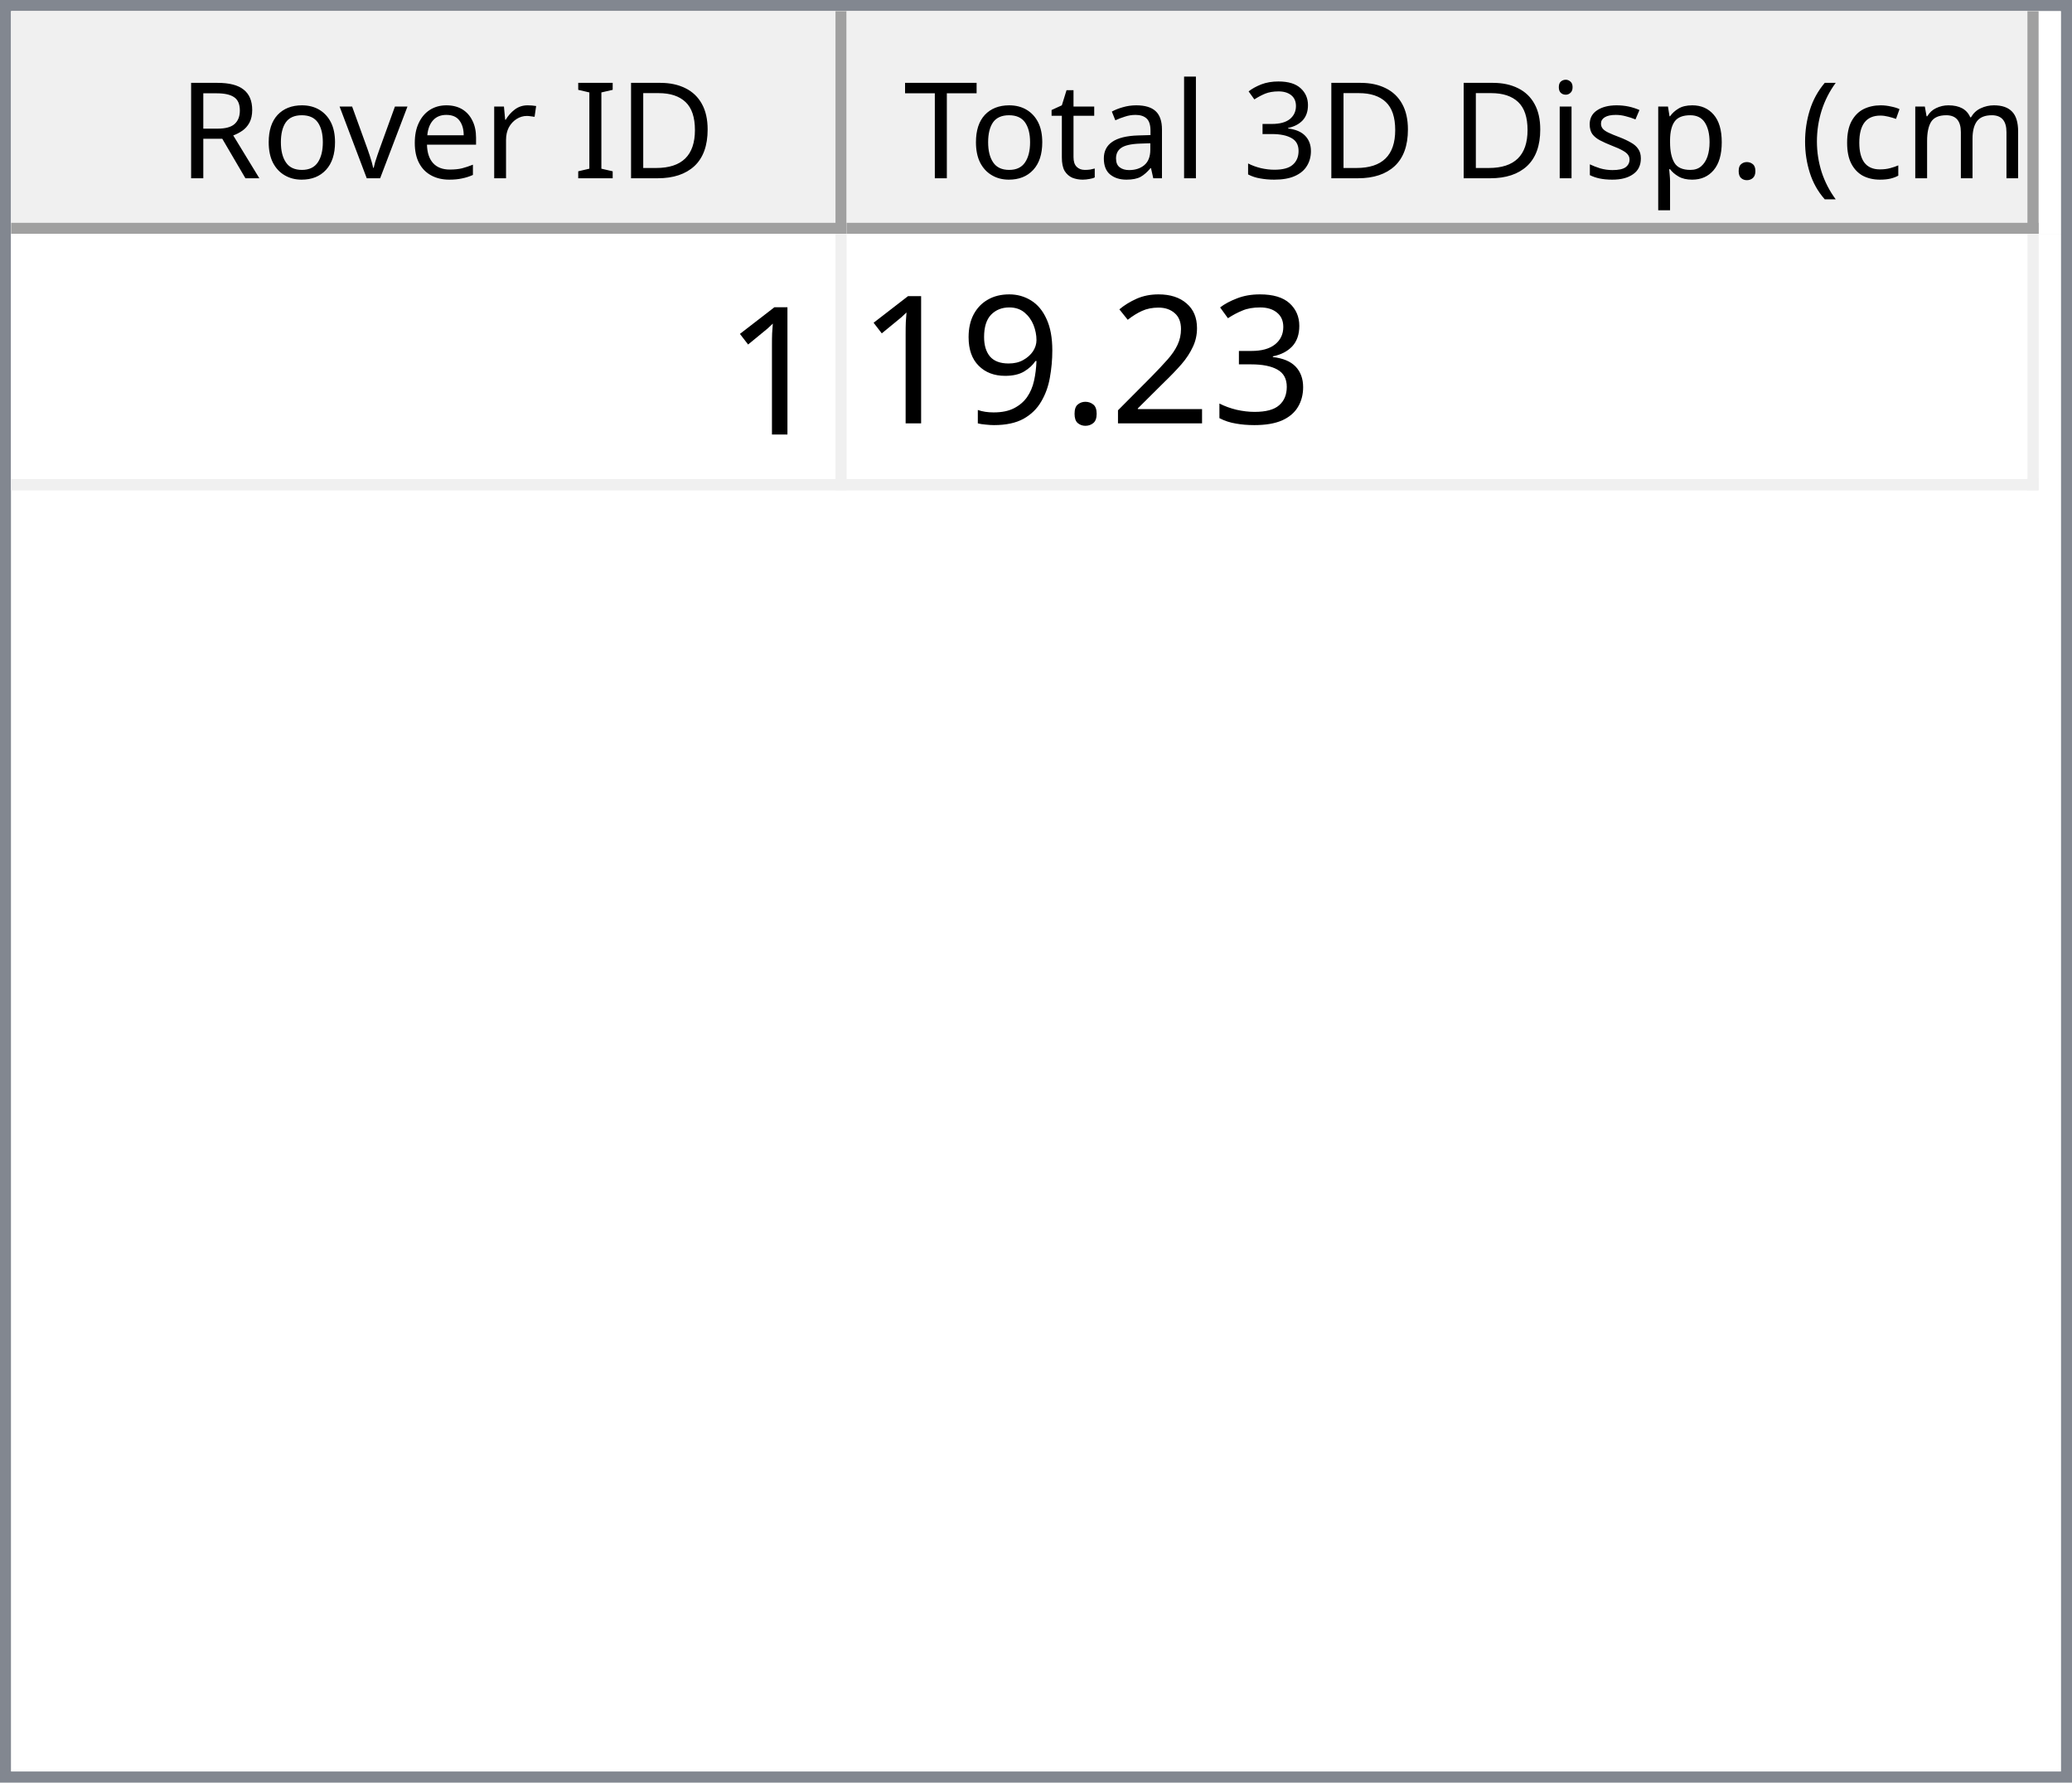
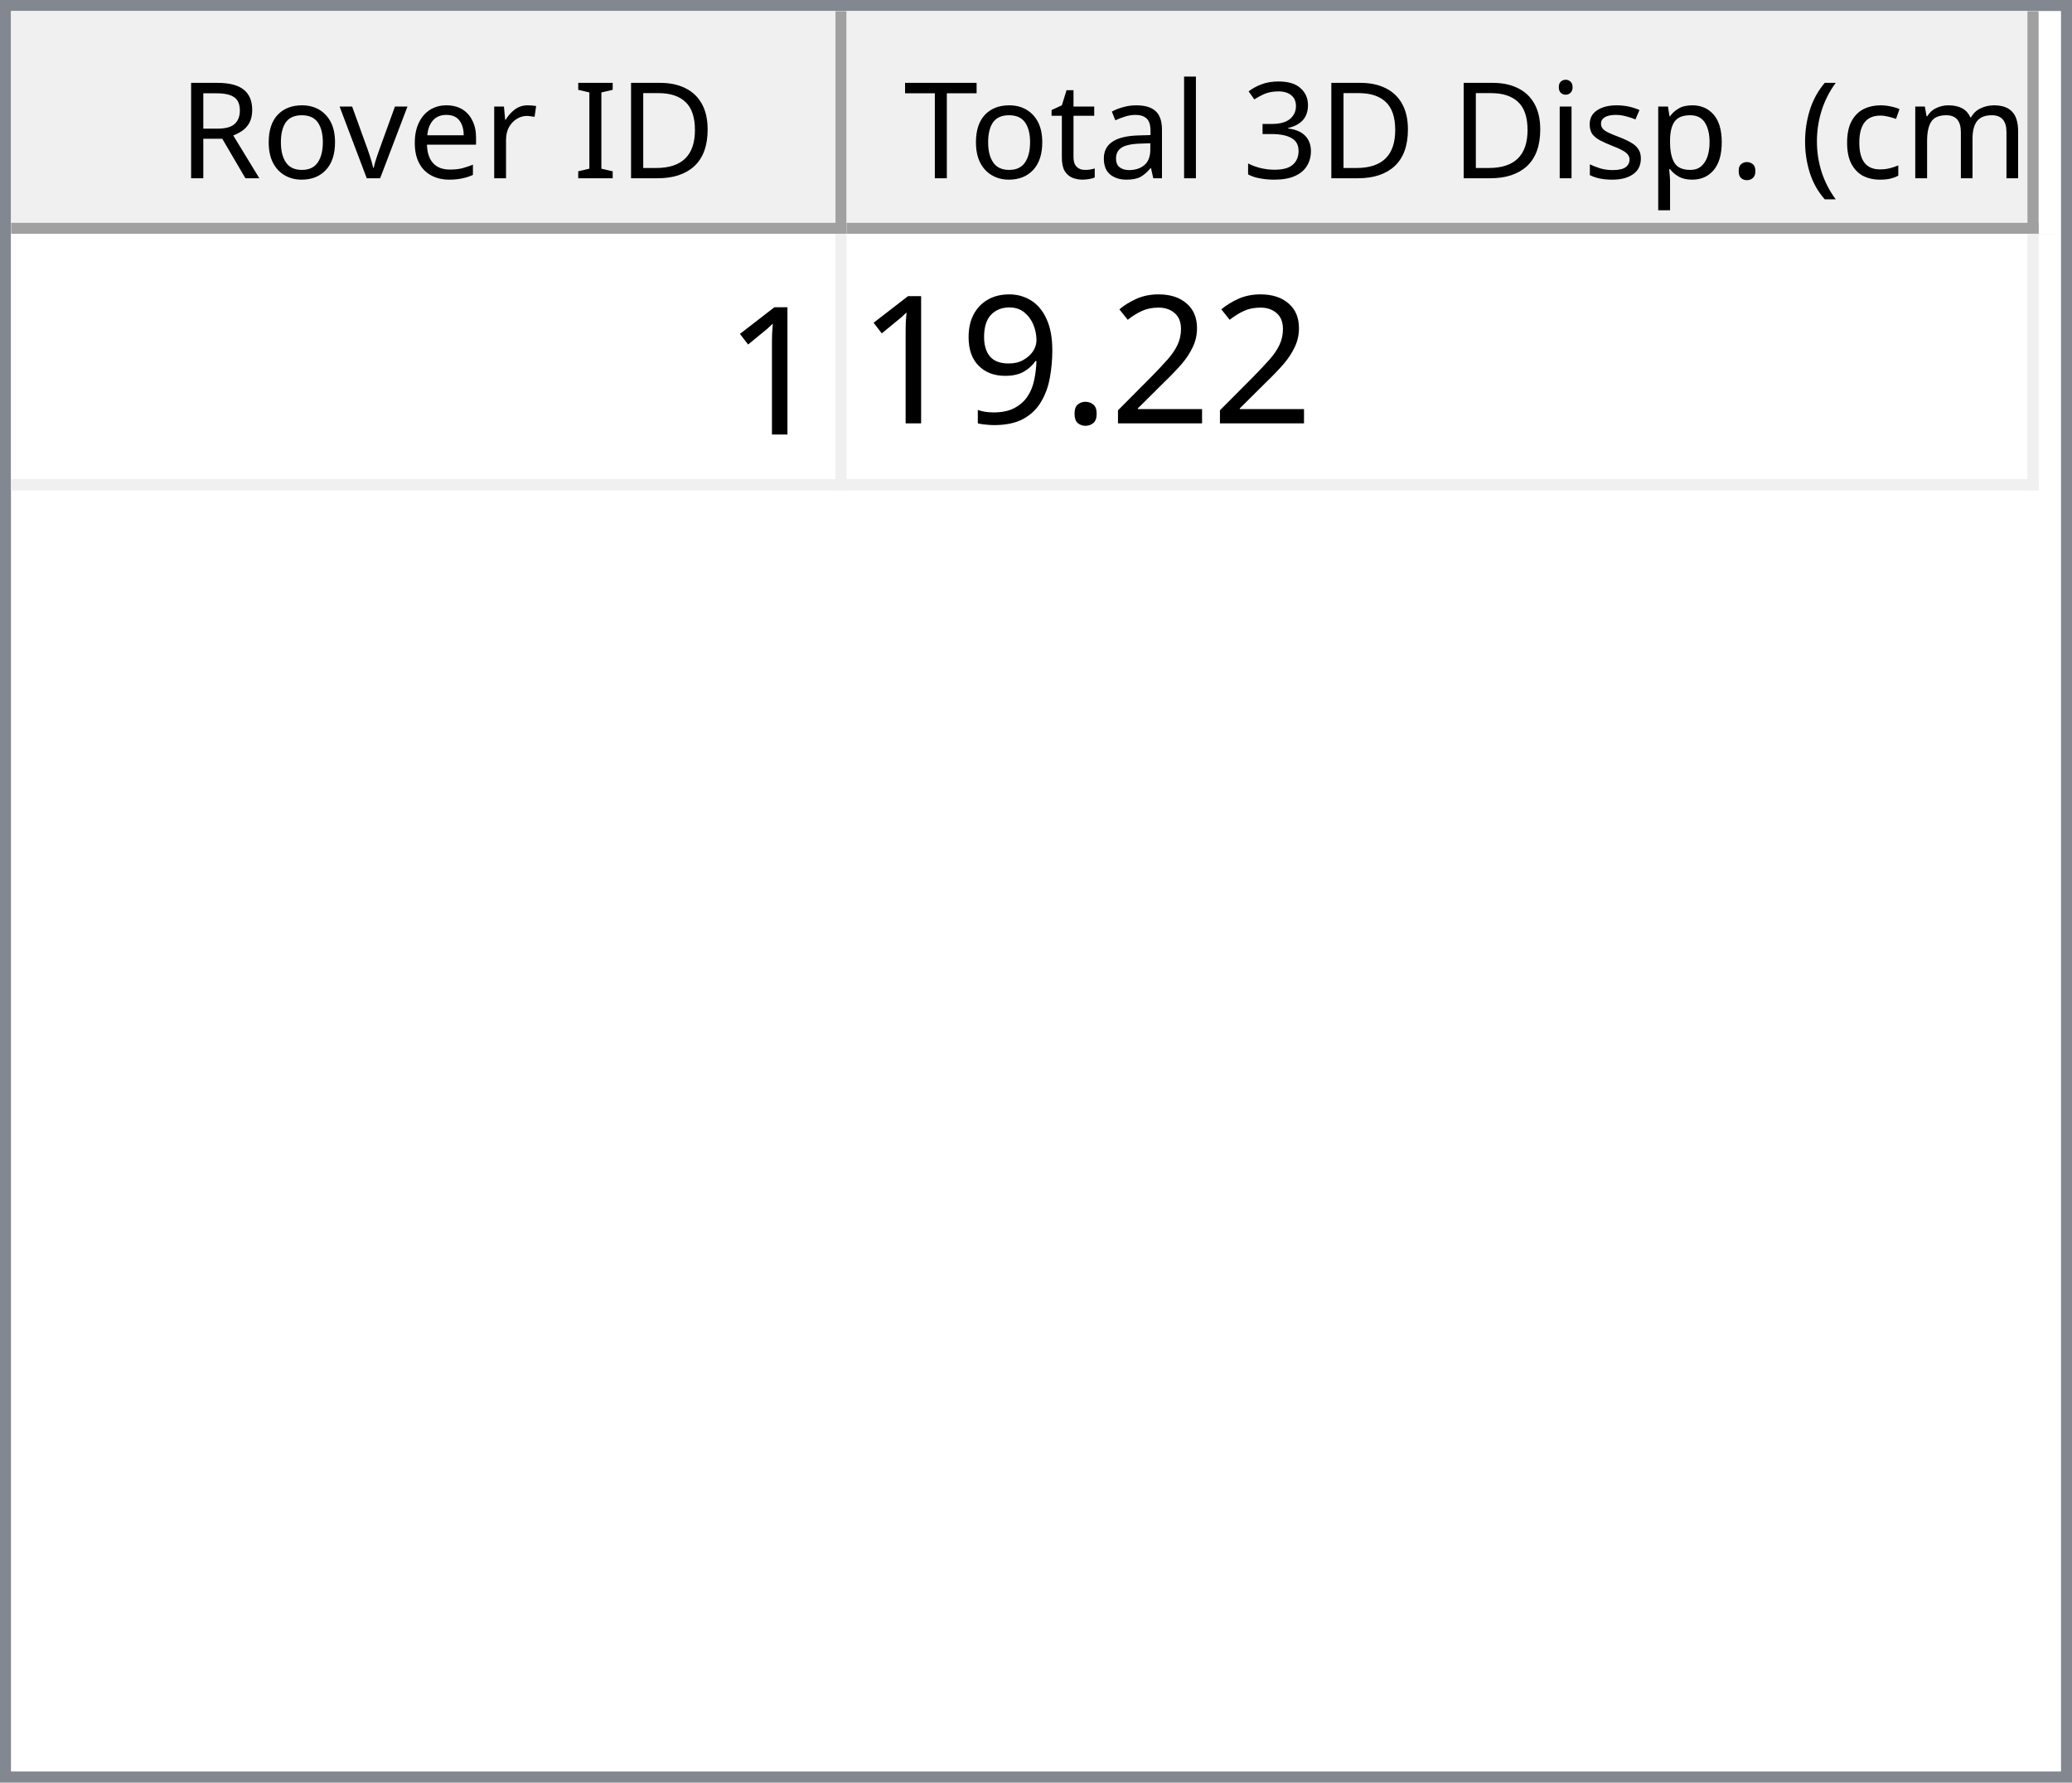
<svg xmlns="http://www.w3.org/2000/svg" style="fill-opacity:1; color-rendering:auto; color-interpolation:auto; text-rendering:auto; stroke:black; stroke-linecap:square; stroke-miterlimit:10; shape-rendering:auto; stroke-opacity:1; fill:black; stroke-dasharray:none; font-weight:normal; stroke-width:1; font-family:'Dialog'; font-style:normal; stroke-linejoin:miter; font-size:12px; stroke-dashoffset:0; image-rendering:auto;" width="186" height="160">
  <defs id="genericDefs" />
  <g>
    <defs id="defs1">
      <clipPath clipPathUnits="userSpaceOnUse" id="clipPath1">
        <path d="M0 0 L186 0 L186 160 L0 160 L0 0 Z" />
      </clipPath>
      <clipPath clipPathUnits="userSpaceOnUse" id="clipPath2">
        <path d="M0 0 L0 160 L186 160 L186 0 Z" />
      </clipPath>
      <clipPath clipPathUnits="userSpaceOnUse" id="clipPath3">
        <path d="M0 0 L0 20 L184 20 L184 0 Z" />
      </clipPath>
      <clipPath clipPathUnits="userSpaceOnUse" id="clipPath4">
        <path d="M0 0 L0 20 L75 20 L75 0 Z" />
      </clipPath>
      <clipPath clipPathUnits="userSpaceOnUse" id="clipPath5">
        <path d="M1 1 L1 19 L74 19 L74 1 Z" />
      </clipPath>
      <clipPath clipPathUnits="userSpaceOnUse" id="clipPath6">
        <path d="M0 0 L0 18 L73 18 L73 0 Z" />
      </clipPath>
      <clipPath clipPathUnits="userSpaceOnUse" id="clipPath7">
        <path d="M-0.5 -0.5 L-0.5 19.5 L74.5 19.5 L74.5 -0.5 Z" />
      </clipPath>
      <clipPath clipPathUnits="userSpaceOnUse" id="clipPath8">
        <path d="M0 0 L0 20 L107 20 L107 0 Z" />
      </clipPath>
      <clipPath clipPathUnits="userSpaceOnUse" id="clipPath9">
        <path d="M1 1 L1 19 L106 19 L106 1 Z" />
      </clipPath>
      <clipPath clipPathUnits="userSpaceOnUse" id="clipPath10">
        <path d="M0 0 L0 18 L105 18 L105 0 Z" />
      </clipPath>
      <clipPath clipPathUnits="userSpaceOnUse" id="clipPath11">
        <path d="M-0.5 -0.5 L-0.5 19.5 L106.5 19.5 L106.5 -0.5 Z" />
      </clipPath>
      <clipPath clipPathUnits="userSpaceOnUse" id="clipPath12">
        <path d="M0 0 L0 138 L184 138 L184 0 Z" />
      </clipPath>
      <clipPath clipPathUnits="userSpaceOnUse" id="clipPath13">
        <path d="M0 0 L0 23 L182 23 L182 0 Z" />
      </clipPath>
      <clipPath clipPathUnits="userSpaceOnUse" id="clipPath14">
        <path d="M-0.5 -0.5 L-0.5 22.5 L181.5 22.5 L181.5 -0.5 Z" />
      </clipPath>
      <clipPath clipPathUnits="userSpaceOnUse" id="clipPath15">
        <path d="M0 0 L0 22 L74 22 L74 0 Z" />
      </clipPath>
      <clipPath clipPathUnits="userSpaceOnUse" id="clipPath16">
        <path d="M0 0 L0 22 L106 22 L106 0 Z" />
      </clipPath>
      <font horiz-adv-x="64.551" id="font1">
        <font-face ascent="107.91" descent="25.098" units-per-em="100" style="font-style:normal; font-family:Segoe UI; font-weight:normal;" />
        <missing-glyph horiz-adv-x="64.551" d="M8.109 0 L8.109 68.266 L56.453 68.266 L56.453 0 L8.109 0 ZM15.328 7.234 L49.219 7.234 L49.219 61.031 L15.328 61.031 L15.328 7.234 Z" />
        <glyph unicode="D" horiz-adv-x="70.117" d="M9.188 0 L9.188 70.016 L28.516 70.016 Q65.531 70.016 65.531 35.891 Q65.531 19.672 55.25 9.836 Q44.969 0 27.734 0 L9.188 0 ZM17.391 62.594 L17.391 7.422 L27.828 7.422 Q41.609 7.422 49.273 14.797 Q56.938 22.172 56.938 35.688 Q56.938 62.594 28.328 62.594 L17.391 62.594 Z" />
        <glyph unicode="I" horiz-adv-x="26.611" d="M17.391 0 L9.188 0 L9.188 70.016 L17.391 70.016 L17.391 0 Z" />
        <glyph unicode=" " horiz-adv-x="27.393" d="" />
        <glyph unicode="r" horiz-adv-x="34.766" d="M34.188 41.891 Q32.078 43.5 28.125 43.5 Q23 43.5 19.555 38.672 Q16.109 33.844 16.109 25.484 L16.109 0 L8.109 0 L8.109 50 L16.109 50 L16.109 39.703 L16.312 39.703 Q18.016 44.969 21.531 47.922 Q25.047 50.875 29.391 50.875 Q32.516 50.875 34.188 50.203 L34.188 41.891 Z" />
        <glyph unicode="e" horiz-adv-x="52.295" d="M48.297 23 L12.984 23 Q13.188 14.656 17.484 10.109 Q21.781 5.562 29.297 5.562 Q37.75 5.562 44.828 11.141 L44.828 3.609 Q38.234 -1.172 27.391 -1.172 Q16.797 -1.172 10.742 5.641 Q4.688 12.453 4.688 24.812 Q4.688 36.469 11.305 43.82 Q17.922 51.172 27.734 51.172 Q37.547 51.172 42.922 44.828 Q48.297 38.484 48.297 27.203 L48.297 23 ZM40.094 29.781 Q40.047 36.719 36.75 40.578 Q33.453 44.438 27.594 44.438 Q21.922 44.438 17.969 40.383 Q14.016 36.328 13.094 29.781 L40.094 29.781 Z" />
        <glyph unicode="v" horiz-adv-x="47.9" d="M47.406 50 L27.484 0 L19.625 0 L0.688 50 L9.469 50 L22.172 13.672 Q23.578 9.672 23.922 6.688 L24.125 6.688 Q24.609 10.453 25.688 13.484 L38.969 50 L47.406 50 Z" />
        <glyph unicode="o" horiz-adv-x="58.594" d="M29 -1.172 Q17.922 -1.172 11.305 5.836 Q4.688 12.844 4.688 24.422 Q4.688 37.016 11.57 44.094 Q18.453 51.172 30.172 51.172 Q41.359 51.172 47.633 44.289 Q53.906 37.406 53.906 25.203 Q53.906 13.234 47.141 6.031 Q40.375 -1.172 29 -1.172 ZM29.594 44.438 Q21.875 44.438 17.383 39.188 Q12.891 33.938 12.891 24.703 Q12.891 15.828 17.43 10.695 Q21.969 5.562 29.594 5.562 Q37.359 5.562 41.531 10.594 Q45.703 15.625 45.703 24.906 Q45.703 34.281 41.531 39.359 Q37.359 44.438 29.594 44.438 Z" />
        <glyph unicode="R" horiz-adv-x="59.814" d="M59.375 0 L49.609 0 L37.891 19.625 Q36.281 22.359 34.766 24.289 Q33.25 26.219 31.664 27.438 Q30.078 28.656 28.25 29.219 Q26.422 29.781 24.125 29.781 L17.391 29.781 L17.391 0 L9.188 0 L9.188 70.016 L30.078 70.016 Q34.672 70.016 38.555 68.867 Q42.438 67.719 45.289 65.375 Q48.141 63.031 49.758 59.547 Q51.375 56.062 51.375 51.375 Q51.375 47.703 50.273 44.656 Q49.172 41.609 47.148 39.211 Q45.125 36.812 42.266 35.133 Q39.406 33.453 35.844 32.516 L35.844 32.328 Q37.594 31.547 38.891 30.547 Q40.188 29.547 41.359 28.18 Q42.531 26.812 43.68 25.078 Q44.828 23.344 46.234 21.047 L59.375 0 ZM17.391 62.594 L17.391 37.203 L28.516 37.203 Q31.594 37.203 34.203 38.133 Q36.812 39.062 38.719 40.797 Q40.625 42.531 41.703 45.047 Q42.781 47.562 42.781 50.688 Q42.781 56.297 39.141 59.445 Q35.5 62.594 28.609 62.594 L17.391 62.594 Z" />
        <glyph unicode=")" horiz-adv-x="30.176" d="M8.297 -15.922 L1.172 -15.922 Q16.406 2.344 16.406 26.812 Q16.406 51.469 1.078 70.016 L8.297 70.016 Q23.531 52.156 23.531 26.703 Q23.531 1.375 8.297 -15.922 Z" />
        <glyph unicode="m" horiz-adv-x="86.133" d="M79.109 0 L71.094 0 L71.094 28.719 Q71.094 37.016 68.531 40.727 Q65.969 44.438 59.906 44.438 Q54.781 44.438 51.195 39.75 Q47.609 35.062 47.609 28.516 L47.609 0 L39.594 0 L39.594 29.688 Q39.594 44.438 28.219 44.438 Q22.953 44.438 19.531 40.016 Q16.109 35.594 16.109 28.516 L16.109 0 L8.109 0 L8.109 50 L16.109 50 L16.109 42.094 L16.312 42.094 Q21.625 51.172 31.844 51.172 Q36.969 51.172 40.773 48.312 Q44.578 45.453 46 40.828 Q51.562 51.172 62.594 51.172 Q79.109 51.172 79.109 30.812 L79.109 0 Z" />
        <glyph unicode="c" horiz-adv-x="46.191" d="M42.188 2.297 Q36.422 -1.172 28.516 -1.172 Q17.828 -1.172 11.258 5.789 Q4.688 12.75 4.688 23.828 Q4.688 36.188 11.766 43.68 Q18.844 51.172 30.672 51.172 Q37.25 51.172 42.281 48.734 L42.281 40.531 Q36.719 44.438 30.375 44.438 Q22.703 44.438 17.797 38.945 Q12.891 33.453 12.891 24.516 Q12.891 15.719 17.508 10.641 Q22.125 5.562 29.891 5.562 Q36.422 5.562 42.188 9.906 L42.188 2.297 Z" />
        <glyph unicode="(" horiz-adv-x="30.176" d="M29.109 -15.922 L21.969 -15.922 Q6.844 1.375 6.844 26.703 Q6.844 52.156 21.969 70.016 L29.203 70.016 Q13.875 51.469 13.875 26.812 Q13.875 2.344 29.109 -15.922 Z" />
        <glyph unicode="." horiz-adv-x="21.68" d="M10.891 -1.078 Q8.641 -1.078 7.055 0.539 Q5.469 2.156 5.469 4.391 Q5.469 6.641 7.055 8.273 Q8.641 9.906 10.891 9.906 Q13.188 9.906 14.797 8.273 Q16.406 6.641 16.406 4.391 Q16.406 2.156 14.797 0.539 Q13.188 -1.078 10.891 -1.078 Z" />
        <glyph unicode="p" horiz-adv-x="58.789" d="M16.312 7.234 L16.109 7.234 L16.109 -23 L8.109 -23 L8.109 50 L16.109 50 L16.109 41.219 L16.312 41.219 Q22.219 51.172 33.594 51.172 Q43.266 51.172 48.688 44.461 Q54.109 37.75 54.109 26.469 Q54.109 13.922 48 6.375 Q41.891 -1.172 31.297 -1.172 Q21.578 -1.172 16.312 7.234 ZM16.109 27.391 L16.109 20.406 Q16.109 14.203 20.141 9.883 Q24.172 5.562 30.375 5.562 Q37.641 5.562 41.773 11.133 Q45.906 16.703 45.906 26.609 Q45.906 34.969 42.047 39.703 Q38.188 44.438 31.594 44.438 Q24.609 44.438 20.359 39.578 Q16.109 34.719 16.109 27.391 Z" />
        <glyph unicode="s" horiz-adv-x="42.432" d="M5.078 1.812 L5.078 10.406 Q11.625 5.562 19.484 5.562 Q30.031 5.562 30.031 12.594 Q30.031 14.594 29.125 15.992 Q28.219 17.391 26.68 18.461 Q25.141 19.531 23.07 20.383 Q21 21.234 18.609 22.172 Q15.281 23.484 12.766 24.828 Q10.25 26.172 8.57 27.859 Q6.891 29.547 6.031 31.695 Q5.172 33.844 5.172 36.719 Q5.172 40.234 6.789 42.945 Q8.406 45.656 11.086 47.484 Q13.766 49.312 17.211 50.242 Q20.656 51.172 24.312 51.172 Q30.812 51.172 35.938 48.922 L35.938 40.828 Q30.422 44.438 23.25 44.438 Q21 44.438 19.195 43.922 Q17.391 43.406 16.094 42.477 Q14.797 41.547 14.086 40.258 Q13.375 38.969 13.375 37.406 Q13.375 35.453 14.086 34.133 Q14.797 32.812 16.164 31.789 Q17.531 30.766 19.484 29.938 Q21.438 29.109 23.922 28.125 Q27.25 26.859 29.883 25.516 Q32.516 24.172 34.375 22.484 Q36.234 20.797 37.234 18.602 Q38.234 16.406 38.234 13.375 Q38.234 9.672 36.602 6.938 Q34.969 4.203 32.234 2.398 Q29.5 0.594 25.93 -0.289 Q22.359 -1.172 18.453 -1.172 Q10.75 -1.172 5.078 1.812 Z" />
        <glyph unicode="i" horiz-adv-x="24.219" d="M12.203 62.703 Q10.062 62.703 8.547 64.164 Q7.031 65.625 7.031 67.875 Q7.031 70.125 8.547 71.609 Q10.062 73.094 12.203 73.094 Q14.406 73.094 15.945 71.609 Q17.484 70.125 17.484 67.875 Q17.484 65.719 15.945 64.211 Q14.406 62.703 12.203 62.703 ZM16.109 0 L8.109 0 L8.109 50 L16.109 50 L16.109 0 Z" />
        <glyph unicode="3" horiz-adv-x="53.906" d="M46.531 19.828 Q46.531 15.094 44.75 11.211 Q42.969 7.328 39.719 4.57 Q36.469 1.812 31.93 0.297 Q27.391 -1.219 21.922 -1.219 Q11.922 -1.219 6 2.594 L6 11.188 Q13.094 5.609 22.219 5.609 Q25.875 5.609 28.828 6.539 Q31.781 7.469 33.906 9.227 Q36.031 10.984 37.18 13.477 Q38.328 15.969 38.328 19.094 Q38.328 32.812 18.797 32.812 L12.984 32.812 L12.984 39.594 L18.5 39.594 Q35.797 39.594 35.797 52.484 Q35.797 64.406 22.609 64.406 Q15.188 64.406 8.688 59.422 L8.688 67.188 Q15.375 71.188 24.609 71.188 Q29 71.188 32.57 69.969 Q36.141 68.75 38.68 66.555 Q41.219 64.359 42.609 61.281 Q44 58.203 44 54.5 Q44 40.672 30.031 36.719 L30.031 36.531 Q33.594 36.141 36.625 34.797 Q39.656 33.453 41.852 31.305 Q44.047 29.156 45.289 26.25 Q46.531 23.344 46.531 19.828 Z" />
        <glyph unicode="l" horiz-adv-x="24.219" d="M16.109 0 L8.109 0 L8.109 74.031 L16.109 74.031 L16.109 0 Z" />
        <glyph unicode="a" horiz-adv-x="50.879" d="M43.891 0 L35.891 0 L35.891 7.812 L35.688 7.812 Q30.469 -1.172 20.312 -1.172 Q12.844 -1.172 8.617 2.781 Q4.391 6.734 4.391 13.281 Q4.391 27.297 20.906 29.594 L35.891 31.688 Q35.891 44.438 25.594 44.438 Q16.547 44.438 9.281 38.281 L9.281 46.484 Q16.656 51.172 26.266 51.172 Q43.891 51.172 43.891 32.516 L43.891 0 ZM35.891 25.297 L23.828 23.641 Q18.266 22.859 15.43 20.875 Q12.594 18.891 12.594 13.875 Q12.594 10.203 15.211 7.883 Q17.828 5.562 22.172 5.562 Q28.125 5.562 32.008 9.742 Q35.891 13.922 35.891 20.312 L35.891 25.297 Z" />
        <glyph unicode="t" horiz-adv-x="33.887" d="M31.297 0.484 Q28.469 -1.078 23.828 -1.078 Q10.688 -1.078 10.688 13.578 L10.688 43.172 L2.094 43.172 L2.094 50 L10.688 50 L10.688 62.203 L18.703 64.797 L18.703 50 L31.297 50 L31.297 43.172 L18.703 43.172 L18.703 14.984 Q18.703 9.969 20.414 7.82 Q22.125 5.672 26.078 5.672 Q29.109 5.672 31.297 7.328 L31.297 0.484 Z" />
        <glyph unicode="T" horiz-adv-x="52.393" d="M50.594 62.594 L30.375 62.594 L30.375 0 L22.172 0 L22.172 62.594 L2 62.594 L2 70.016 L50.594 70.016 L50.594 62.594 Z" />
      </font>
      <font horiz-adv-x="75.0" id="font2">
        <font-face ascent="100.537" descent="21.973" units-per-em="100" style="font-style:normal; font-family:sans-serif; font-weight:normal;" />
        <missing-glyph horiz-adv-x="75.0" d="M12.5 0 L12.5 62.5 L62.5 62.5 L62.5 0 L12.5 0 ZM14.062 1.562 L60.938 1.562 L60.938 60.938 L14.062 60.938 L14.062 1.562 Z" />
        <glyph unicode="1" horiz-adv-x="55.615" d="M37.25 0 L28.469 0 L28.469 56 Q25.297 52.984 20.141 49.953 Q14.984 46.922 10.891 45.406 L10.891 53.906 Q18.266 57.375 23.781 62.305 Q29.297 67.234 31.594 71.875 L37.25 71.875 L37.25 0 Z" />
-         <glyph unicode="3" horiz-adv-x="55.615" d="M4.203 18.891 L12.984 20.062 Q14.5 12.594 18.141 9.297 Q21.781 6 27 6 Q33.203 6 37.477 10.297 Q41.75 14.594 41.75 20.953 Q41.75 27 37.797 30.93 Q33.844 34.859 27.734 34.859 Q25.25 34.859 21.531 33.891 L22.516 41.609 Q23.391 41.5 23.922 41.5 Q29.547 41.5 34.039 44.43 Q38.531 47.359 38.531 53.469 Q38.531 58.297 35.258 61.477 Q31.984 64.656 26.812 64.656 Q21.688 64.656 18.266 61.43 Q14.844 58.203 13.875 51.766 L5.078 53.328 Q6.688 62.156 12.398 67.016 Q18.109 71.875 26.609 71.875 Q32.469 71.875 37.398 69.359 Q42.328 66.844 44.945 62.5 Q47.562 58.156 47.562 53.266 Q47.562 48.641 45.07 44.828 Q42.578 41.016 37.703 38.766 Q44.047 37.312 47.562 32.695 Q51.078 28.078 51.078 21.141 Q51.078 11.766 44.242 5.25 Q37.406 -1.266 26.953 -1.266 Q17.531 -1.266 11.305 4.352 Q5.078 9.969 4.203 18.891 Z" />
        <glyph unicode="2" horiz-adv-x="55.615" d="M50.344 8.453 L50.344 0 L3.031 0 Q2.938 3.172 4.047 6.109 Q5.859 10.938 9.836 15.625 Q13.812 20.312 21.344 26.469 Q33.016 36.031 37.117 41.625 Q41.219 47.219 41.219 52.203 Q41.219 57.422 37.477 61.008 Q33.734 64.594 27.734 64.594 Q21.391 64.594 17.578 60.789 Q13.766 56.984 13.719 50.25 L4.688 51.172 Q5.609 61.281 11.664 66.578 Q17.719 71.875 27.938 71.875 Q38.234 71.875 44.242 66.164 Q50.25 60.453 50.25 52 Q50.25 47.703 48.492 43.555 Q46.734 39.406 42.656 34.812 Q38.578 30.219 29.109 22.219 Q21.188 15.578 18.945 13.211 Q16.703 10.844 15.234 8.453 L50.344 8.453 Z" />
        <glyph unicode="." horiz-adv-x="27.783" d="M9.078 0 L9.078 10.016 L19.094 10.016 L19.094 0 L9.078 0 Z" />
        <glyph unicode="9" horiz-adv-x="55.615" d="M5.469 16.547 L13.922 17.328 Q14.984 11.375 18.016 8.688 Q21.047 6 25.781 6 Q29.828 6 32.883 7.859 Q35.938 9.719 37.891 12.82 Q39.844 15.922 41.164 21.195 Q42.484 26.469 42.484 31.938 Q42.484 32.516 42.438 33.688 Q39.797 29.5 35.234 26.883 Q30.672 24.266 25.344 24.266 Q16.453 24.266 10.305 30.711 Q4.156 37.156 4.156 47.703 Q4.156 58.594 10.578 65.234 Q17 71.875 26.656 71.875 Q33.641 71.875 39.43 68.117 Q45.219 64.359 48.219 57.398 Q51.219 50.438 51.219 37.25 Q51.219 23.531 48.242 15.406 Q45.266 7.281 39.383 3.031 Q33.5 -1.219 25.594 -1.219 Q17.188 -1.219 11.867 3.445 Q6.547 8.109 5.469 16.547 ZM41.453 48.141 Q41.453 55.719 37.43 60.156 Q33.406 64.594 27.734 64.594 Q21.875 64.594 17.531 59.812 Q13.188 55.031 13.188 47.406 Q13.188 40.578 17.312 36.305 Q21.438 32.031 27.484 32.031 Q33.594 32.031 37.523 36.305 Q41.453 40.578 41.453 48.141 Z" />
      </font>
    </defs>
    <g style="fill:white; stroke:white;">
      <rect x="0" y="0" width="186" style="clip-path:url(#clipPath1); stroke:none;" height="160" />
    </g>
    <g style="fill:white; text-rendering:optimizeSpeed; color-rendering:optimizeSpeed; image-rendering:optimizeSpeed; shape-rendering:crispEdges; stroke:white; color-interpolation:sRGB;">
      <rect x="0" width="186" height="160" y="0" style="stroke:none;" />
      <path style="stroke:none;" d="M0 160 L186 160 L186 0 L0 0 Z" />
    </g>
    <g style="fill:rgb(240,240,240); font-family:'Segoe UI'; stroke:rgb(240,240,240);">
      <rect x="0" y="0" width="186" style="clip-path:url(#clipPath2); stroke:none;" height="160" />
    </g>
    <g style="fill:rgb(130,135,144); font-family:'Segoe UI'; stroke:rgb(130,135,144);">
      <path d="M0 0 L186 0 L186 160 L0 160 L0 0 ZM1 1 L185 1 L185 159 L1 159 L1 1 Z" style="fill-rule:evenodd; clip-path:url(#clipPath2); stroke:none;" />
    </g>
    <g style="fill:white; font-family:'Segoe UI'; stroke:white;" transform="translate(1,1)">
      <rect x="0" y="0" width="184" style="clip-path:url(#clipPath3); stroke:none;" height="20" />
    </g>
    <g style="fill:rgb(240,240,240); font-family:'Segoe UI'; stroke:rgb(240,240,240);" transform="translate(1,1)">
      <rect x="0" y="0" width="75" style="clip-path:url(#clipPath4); stroke:none;" height="20" />
    </g>
    <g style="font-family:'Segoe UI';" transform="translate(2,2)">
      <text x="14" xml:space="preserve" y="14" style="clip-path:url(#clipPath6); stroke:none;">Rover ID</text>
    </g>
    <g style="fill:rgb(160,160,160); font-family:'Segoe UI'; stroke:rgb(160,160,160); stroke-linejoin:bevel;" transform="translate(1.5,1.5)">
      <line x1="74" x2="74" y1="0" style="fill:none; clip-path:url(#clipPath7);" y2="19" />
    </g>
    <g style="fill:rgb(160,160,160); font-family:'Segoe UI'; stroke:rgb(160,160,160); stroke-linejoin:bevel;" transform="matrix(1,0,0,1,1,1) translate(0.5,0.5)">
      <line x1="0" x2="74" y1="19" style="fill:none; clip-path:url(#clipPath7);" y2="19" />
    </g>
    <g style="fill:rgb(240,240,240); font-family:'Segoe UI'; stroke:rgb(240,240,240);" transform="translate(76,1)">
      <rect x="0" y="0" width="107" style="clip-path:url(#clipPath8); stroke:none;" height="20" />
    </g>
    <g style="font-family:'Segoe UI';" transform="translate(77,2)">
      <text x="1" xml:space="preserve" y="14" style="clip-path:url(#clipPath10); stroke:none;"> Total 3D Disp. (cm)</text>
    </g>
    <g style="fill:rgb(160,160,160); font-family:'Segoe UI'; stroke:rgb(160,160,160); stroke-linejoin:bevel;" transform="translate(76.5,1.5)">
      <line x1="106" x2="106" y1="0" style="fill:none; clip-path:url(#clipPath11);" y2="19" />
    </g>
    <g style="fill:rgb(160,160,160); font-family:'Segoe UI'; stroke:rgb(160,160,160); stroke-linejoin:bevel;" transform="matrix(1,0,0,1,76,1) translate(0.5,0.5)">
      <line x1="0" x2="106" y1="19" style="fill:none; clip-path:url(#clipPath11);" y2="19" />
    </g>
    <g style="fill:white; font-family:'Segoe UI'; stroke:white;" transform="translate(1,21)">
      <rect x="0" y="0" width="184" style="clip-path:url(#clipPath12); stroke:none;" height="138" />
    </g>
    <g style="fill:rgb(240,240,240); font-size:16px; font-family:sans-serif; stroke:rgb(240,240,240);" transform="translate(1,21)">
      <rect x="0" y="0" width="182" style="clip-path:url(#clipPath13); stroke:none;" height="23" />
      <line transform="translate(0.5,0.5)" x1="0" x2="181" y1="22" style="clip-path:url(#clipPath14); fill:none; stroke-linejoin:bevel;" y2="22" />
    </g>
    <g transform="matrix(1,0,0,1,1,21) translate(0.5,0.5)" style="fill:rgb(240,240,240); font-size:16px; font-family:sans-serif; stroke:rgb(240,240,240); stroke-linejoin:bevel;">
      <line x1="74" x2="74" y1="0" style="fill:none; clip-path:url(#clipPath14);" y2="22" />
    </g>
    <g transform="matrix(1,0,0,1,1,21) translate(0.5,0.5)" style="fill:rgb(240,240,240); font-size:16px; font-family:sans-serif; stroke:rgb(240,240,240); stroke-linejoin:bevel;">
      <line x1="181" x2="181" y1="0" style="fill:none; clip-path:url(#clipPath14);" y2="22" />
    </g>
    <g style="fill:white; font-size:16px; font-family:sans-serif; stroke:white;" transform="matrix(1,0,0,1,1,21)">
      <rect x="0" y="0" width="74" style="clip-path:url(#clipPath15); stroke:none;" height="22" />
      <text x="64" y="18" style="fill:black; clip-path:url(#clipPath15); stroke:none;" xml:space="preserve">1</text>
    </g>
    <g style="fill:white; font-size:16px; font-family:sans-serif; stroke:white;" transform="matrix(1,0,0,1,1,21) translate(75,0)">
      <rect x="0" y="0" width="106" style="clip-path:url(#clipPath16); stroke:none;" height="22" />
-       <text x="1" y="17" style="fill:black; clip-path:url(#clipPath16); stroke:none;" xml:space="preserve">19.23</text>
+       <text x="1" y="17" style="fill:black; clip-path:url(#clipPath16); stroke:none;" xml:space="preserve">19.22</text>
    </g>
  </g>
</svg>
